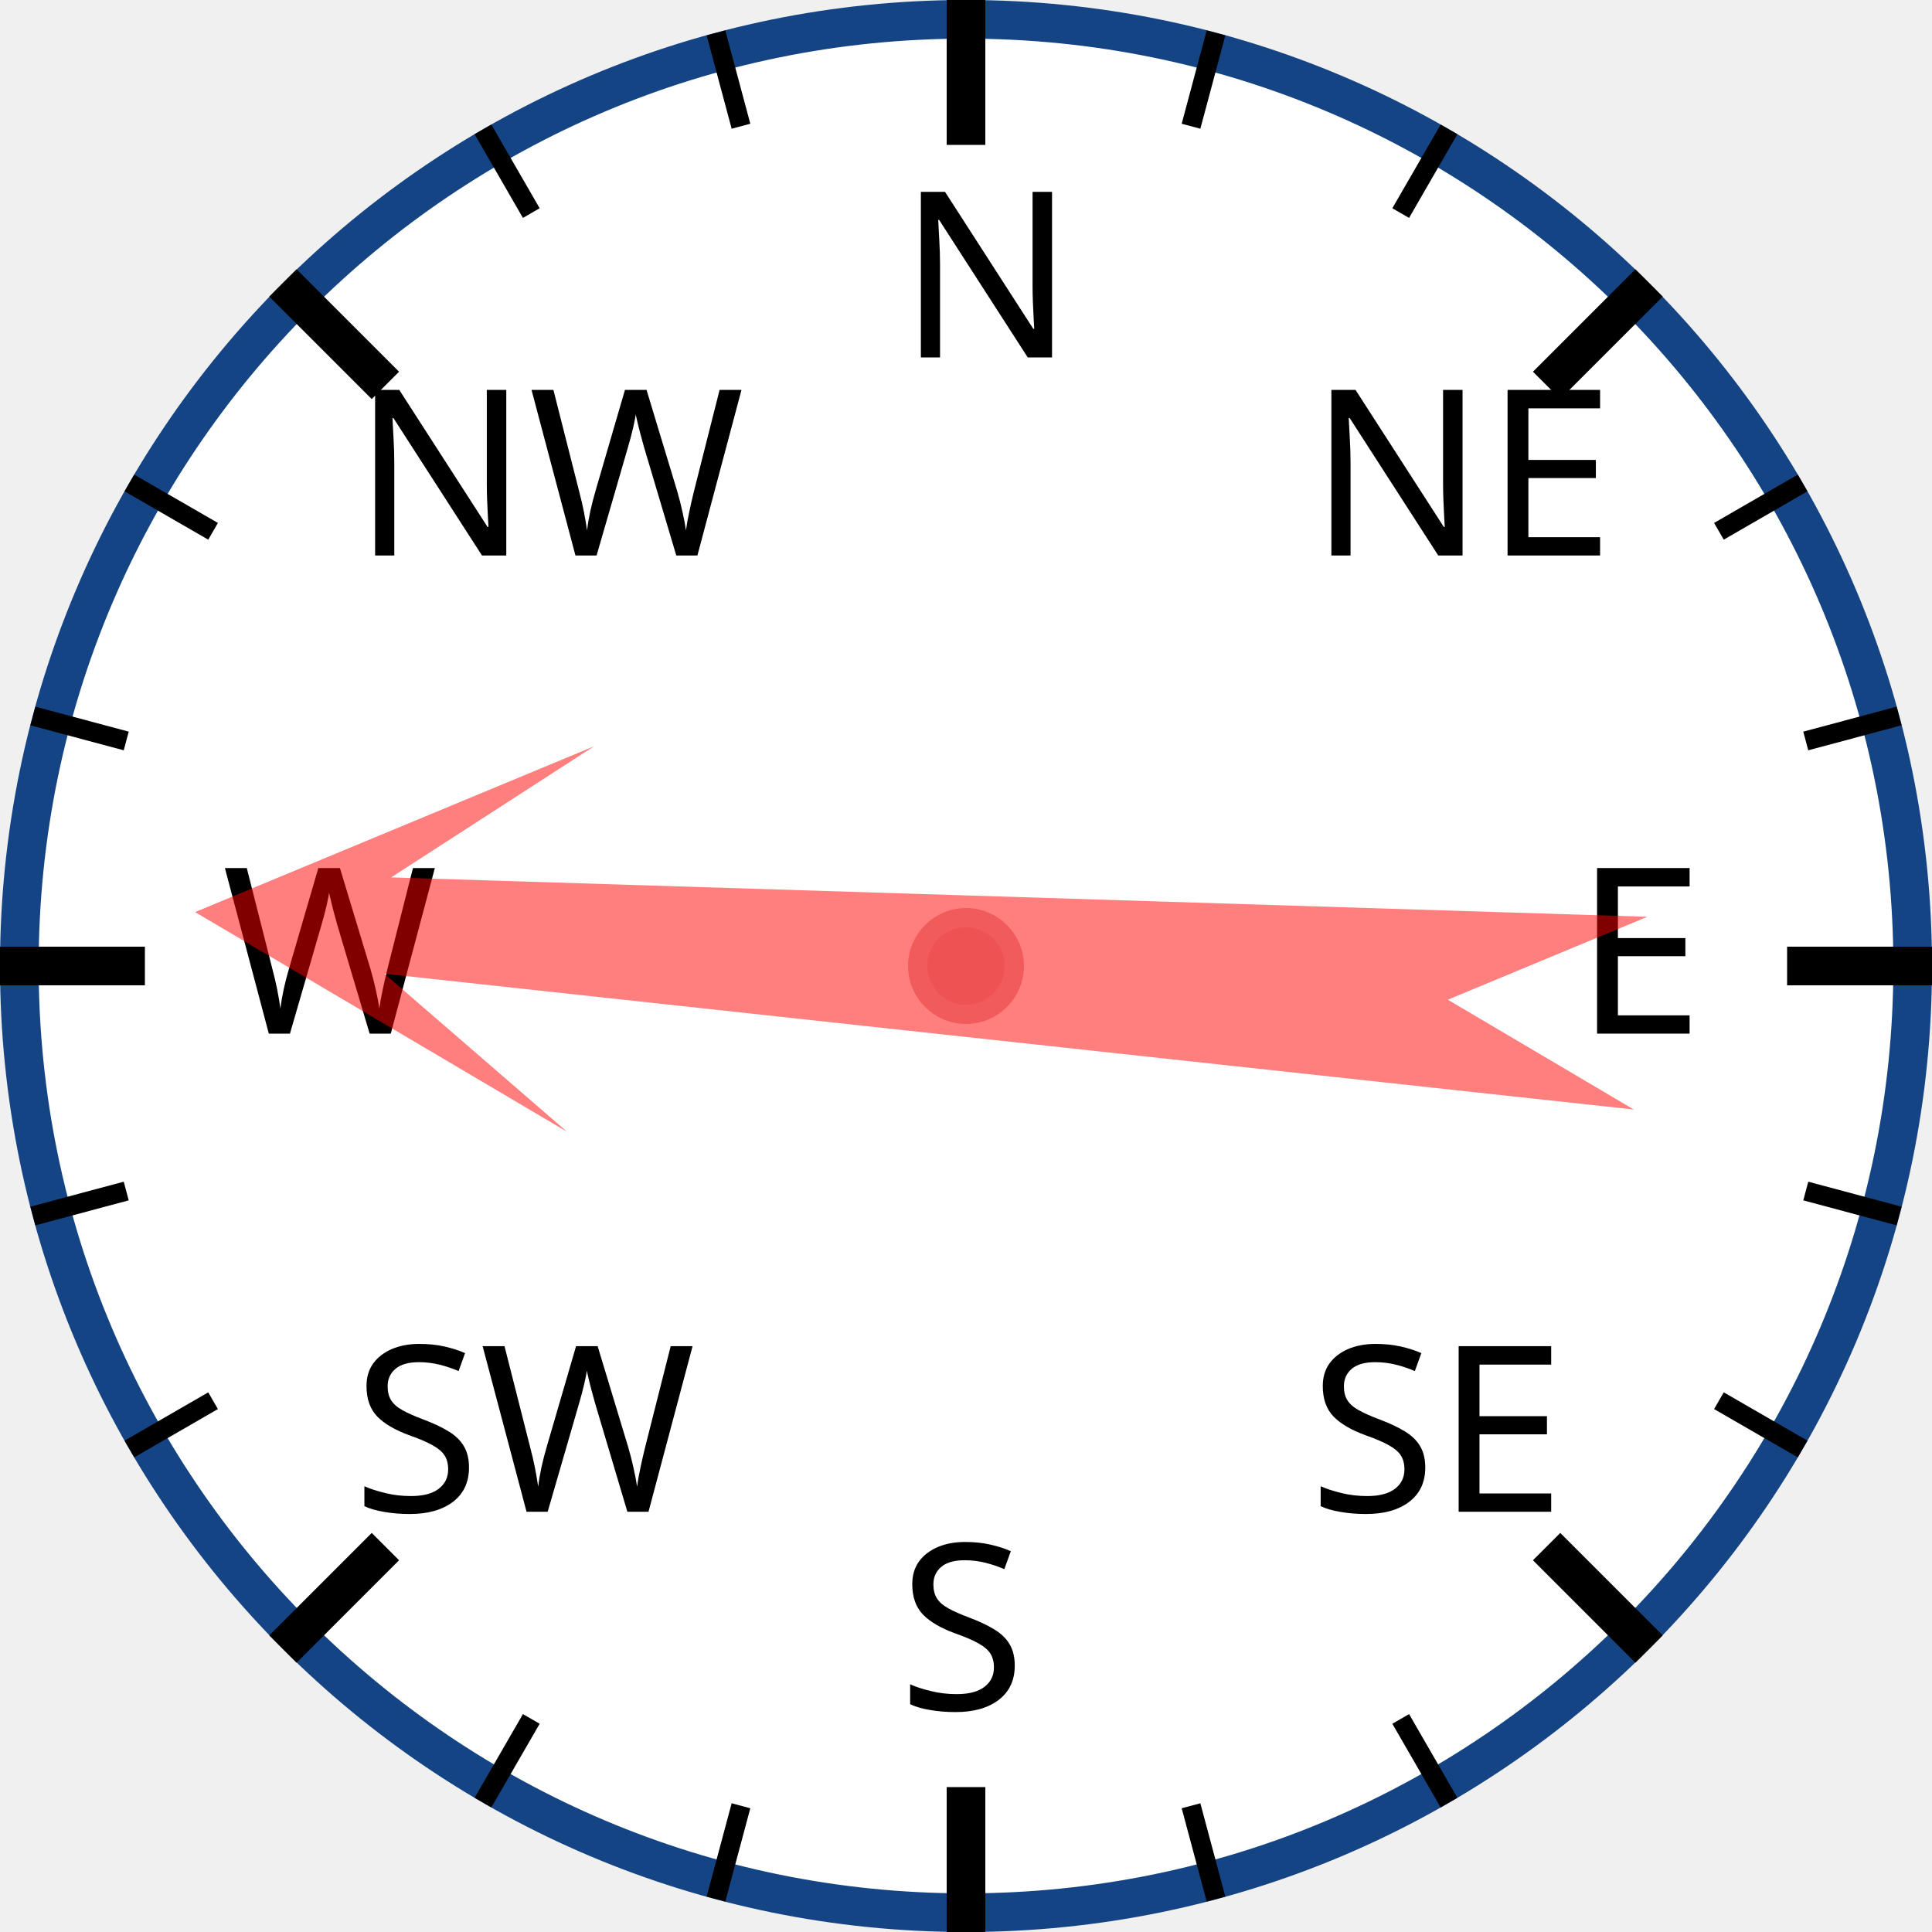
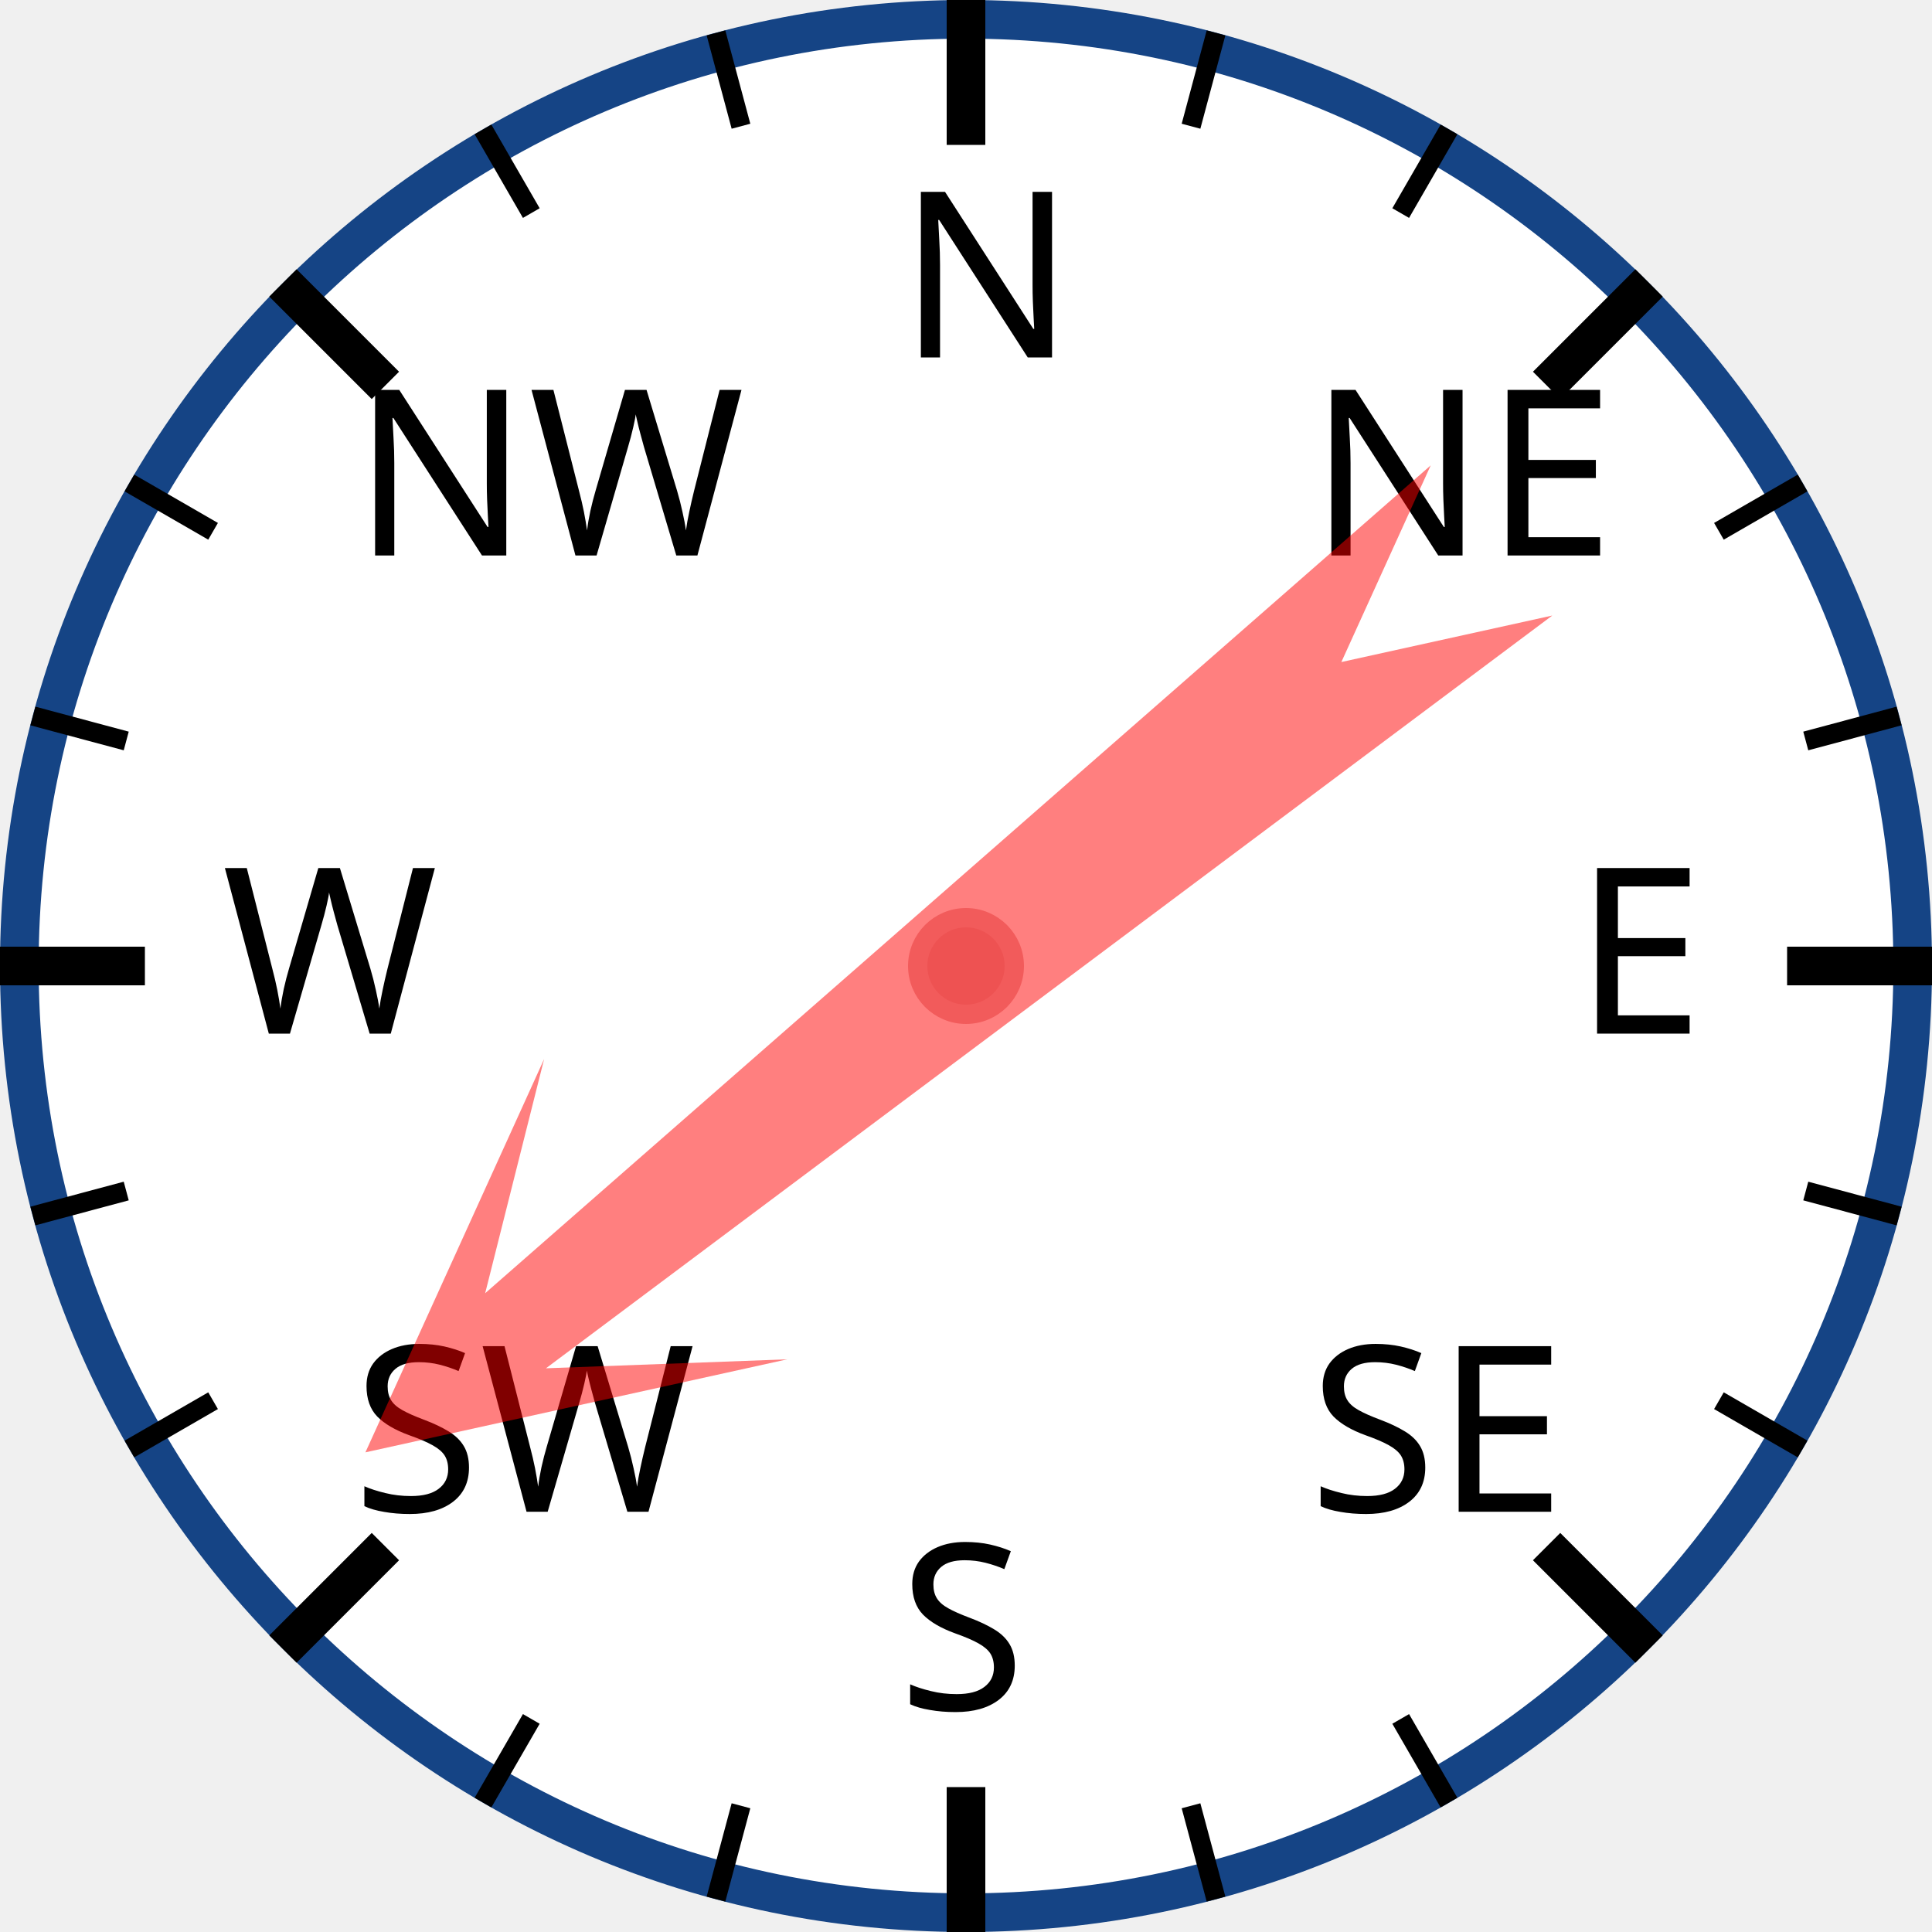
<svg xmlns="http://www.w3.org/2000/svg" width="120px" height="120px" viewBox="0 0 200 200">
  <circle cx="100" cy="100" r="98" style="fill: white; stroke: #154485; stroke-width: 4;" />
  <text x="93.0" y="37.0" style="font-family: sans-serif; font-size: 18pt;">N</text>
  <line x1="100.0" y1="0.0" x2="100.0" y2="15.0" style="stroke: black; stroke-width: 4;" />
  <line x1="74.118" y1="3.407" x2="76.706" y2="13.067" style="stroke: black; stroke-width: 2;" />
  <line x1="50" y1="13.397" x2="55" y2="22.058" style="stroke: black; stroke-width: 2;" />
  <text x="36.503" y="57.503" style="font-family: sans-serif; font-size: 18pt;">NW</text>
  <line x1="29.289" y1="29.289" x2="39.896" y2="39.896" style="stroke: black; stroke-width: 4;" />
  <line x1="13.397" y1="50" x2="22.058" y2="55" style="stroke: black; stroke-width: 2;" />
  <line x1="3.407" y1="74.118" x2="13.067" y2="76.706" style="stroke: black; stroke-width: 2;" />
  <text x="23.0" y="107.0" style="font-family: sans-serif; font-size: 18pt;">W</text>
  <line x1="0.0" y1="100.0" x2="15.0" y2="100.0" style="stroke: black; stroke-width: 4;" />
  <line x1="3.407" y1="125.882" x2="13.067" y2="123.294" style="stroke: black; stroke-width: 2;" />
  <line x1="13.397" y1="150" x2="22.058" y2="145" style="stroke: black; stroke-width: 2;" />
  <text x="36.503" y="156.497" style="font-family: sans-serif; font-size: 18pt;">SW</text>
  <line x1="29.289" y1="170.711" x2="39.896" y2="160.104" style="stroke: black; stroke-width: 4;" />
  <line x1="50" y1="186.603" x2="55" y2="177.942" style="stroke: black; stroke-width: 2;" />
  <line x1="74.118" y1="196.593" x2="76.706" y2="186.933" style="stroke: black; stroke-width: 2;" />
  <text x="93" y="177.0" style="font-family: sans-serif; font-size: 18pt;">S</text>
  <line x1="100" y1="200.0" x2="100" y2="185.0" style="stroke: black; stroke-width: 4;" />
  <line x1="125.882" y1="196.593" x2="123.294" y2="186.933" style="stroke: black; stroke-width: 2;" />
  <line x1="150.0" y1="186.603" x2="145.0" y2="177.942" style="stroke: black; stroke-width: 2;" />
  <text x="135.497" y="156.497" style="font-family: sans-serif; font-size: 18pt;">SE</text>
  <line x1="170.711" y1="170.711" x2="160.104" y2="160.104" style="stroke: black; stroke-width: 4;" />
  <line x1="186.603" y1="150" x2="177.942" y2="145" style="stroke: black; stroke-width: 2;" />
  <line x1="196.593" y1="125.882" x2="186.933" y2="123.294" style="stroke: black; stroke-width: 2;" />
  <text x="163.0" y="107" style="font-family: sans-serif; font-size: 18pt;">E</text>
  <line x1="200.0" y1="100" x2="185.0" y2="100" style="stroke: black; stroke-width: 4;" />
  <line x1="196.593" y1="74.118" x2="186.933" y2="76.706" style="stroke: black; stroke-width: 2;" />
  <line x1="186.603" y1="50" x2="177.942" y2="55" style="stroke: black; stroke-width: 2;" />
  <text x="135.497" y="57.503" style="font-family: sans-serif; font-size: 18pt;">NE</text>
  <line x1="170.711" y1="29.289" x2="160.104" y2="39.896" style="stroke: black; stroke-width: 4;" />
  <line x1="150" y1="13.397" x2="145" y2="22.058" style="stroke: black; stroke-width: 2;" />
  <line x1="125.882" y1="3.407" x2="123.294" y2="13.067" style="stroke: black; stroke-width: 2;" />
-   <polygon points="100 20 120 60 105 40 110 170 100 150 90 170 95 40 80 60" style="fill: red; fill-opacity: 0.5;" transform="rotate(274,100,100)" />
+   <polygon points="100 20 120 60 105 40 110 170 100 150 90 170 95 40 80 60" style="fill: red; fill-opacity: 0.5;" transform="rotate(231,100,100)" />
  <circle cx="100" cy="100" r="5" style="fill: #EE5252; stroke: #F25B5B; stroke-width: 2;" />
</svg>
